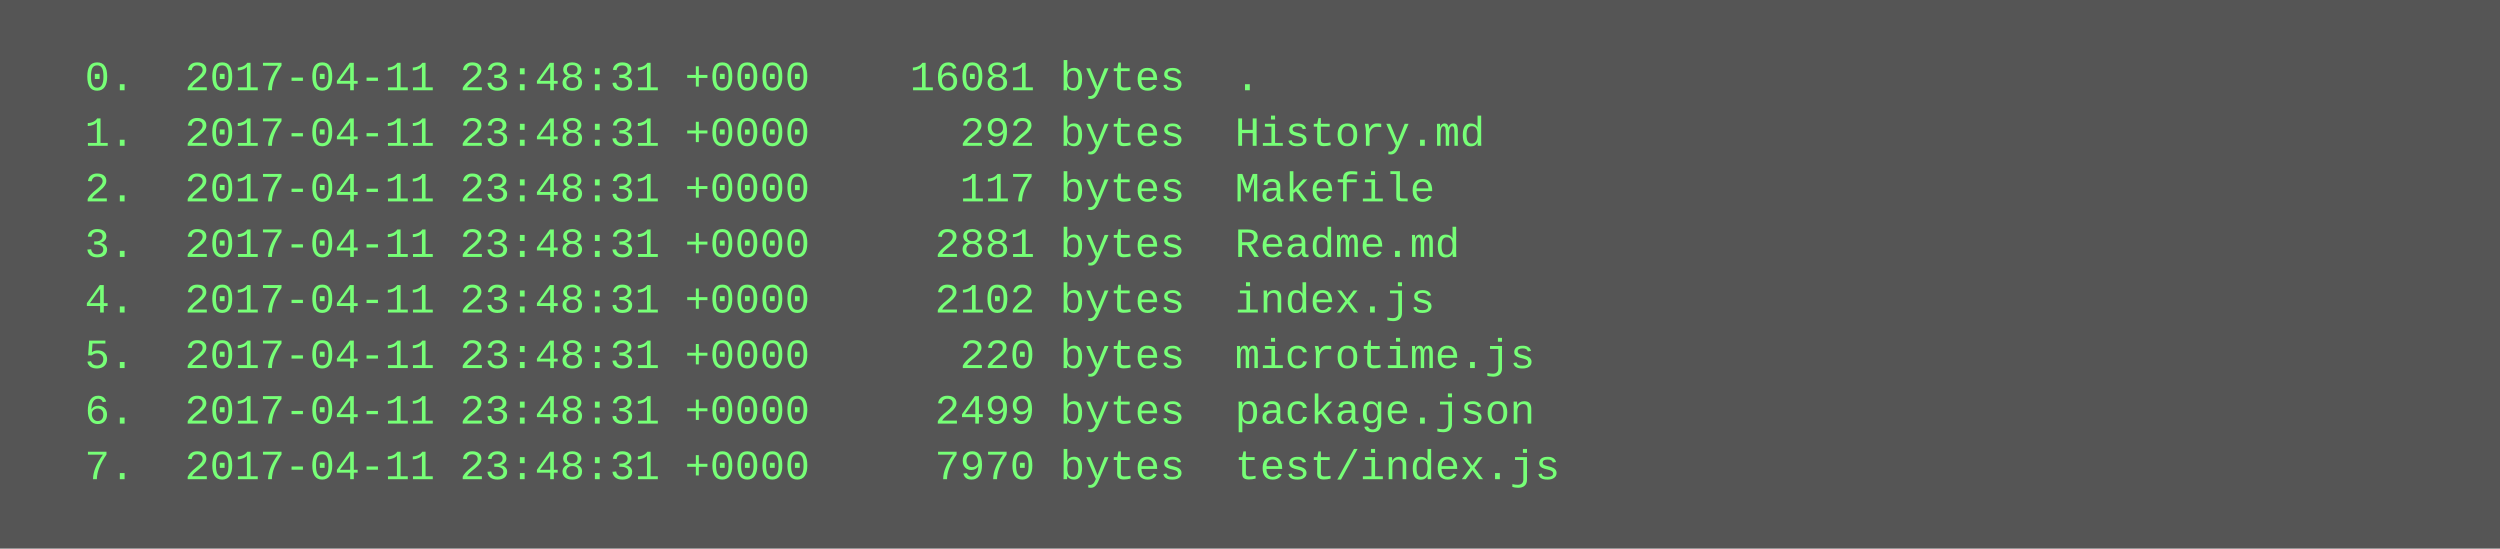
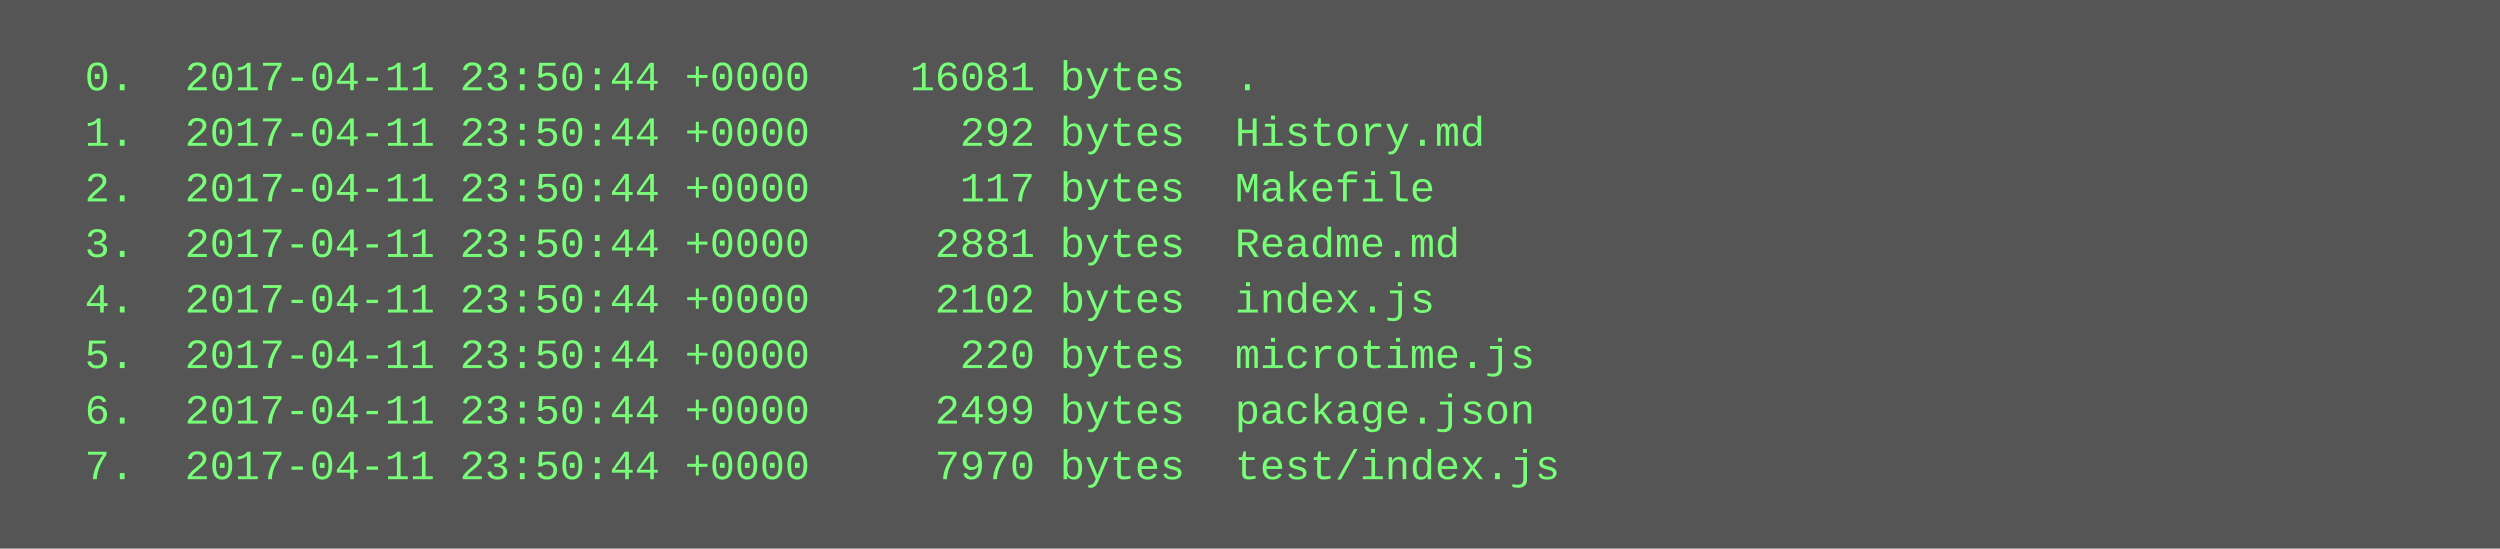
<svg xmlns="http://www.w3.org/2000/svg" height="158" width="720">
  <rect height="158" fill="#555" width="720" />
  <text fill="#7f7" font-family="Courier New" font-size="12" xml:space="preserve">
-     <tspan x="10" y="26">  0.  2017-04-11 23:48:31 +0000    16081 bytes  .</tspan>
-     <tspan x="10" y="42">  1.  2017-04-11 23:48:31 +0000      292 bytes  History.md</tspan>
-     <tspan x="10" y="58">  2.  2017-04-11 23:48:31 +0000      117 bytes  Makefile</tspan>
-     <tspan x="10" y="74">  3.  2017-04-11 23:48:31 +0000     2881 bytes  Readme.md</tspan>
-     <tspan x="10" y="90">  4.  2017-04-11 23:48:31 +0000     2102 bytes  index.js</tspan>
-     <tspan x="10" y="106">  5.  2017-04-11 23:48:31 +0000      220 bytes  microtime.js</tspan>
-     <tspan x="10" y="122">  6.  2017-04-11 23:48:31 +0000     2499 bytes  package.json</tspan>
-     <tspan x="10" y="138">  7.  2017-04-11 23:48:31 +0000     7970 bytes  test/index.js</tspan>
+     <tspan x="10" y="26">  0.  2017-04-11 23:50:44 +0000    16081 bytes  .</tspan>
+     <tspan x="10" y="42">  1.  2017-04-11 23:50:44 +0000      292 bytes  History.md</tspan>
+     <tspan x="10" y="58">  2.  2017-04-11 23:50:44 +0000      117 bytes  Makefile</tspan>
+     <tspan x="10" y="74">  3.  2017-04-11 23:50:44 +0000     2881 bytes  Readme.md</tspan>
+     <tspan x="10" y="90">  4.  2017-04-11 23:50:44 +0000     2102 bytes  index.js</tspan>
+     <tspan x="10" y="106">  5.  2017-04-11 23:50:44 +0000      220 bytes  microtime.js</tspan>
+     <tspan x="10" y="122">  6.  2017-04-11 23:50:44 +0000     2499 bytes  package.json</tspan>
+     <tspan x="10" y="138">  7.  2017-04-11 23:50:44 +0000     7970 bytes  test/index.js</tspan>
  </text>
</svg>
